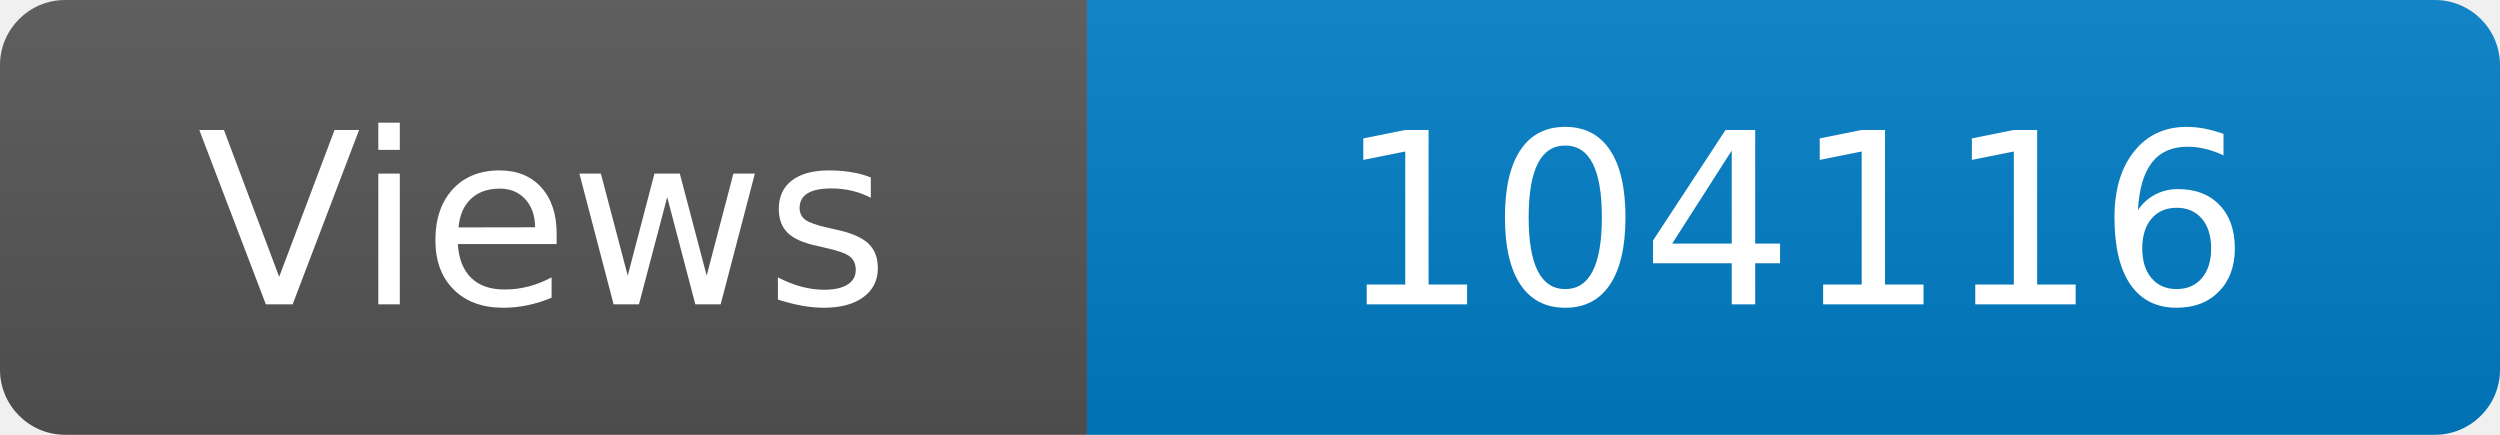
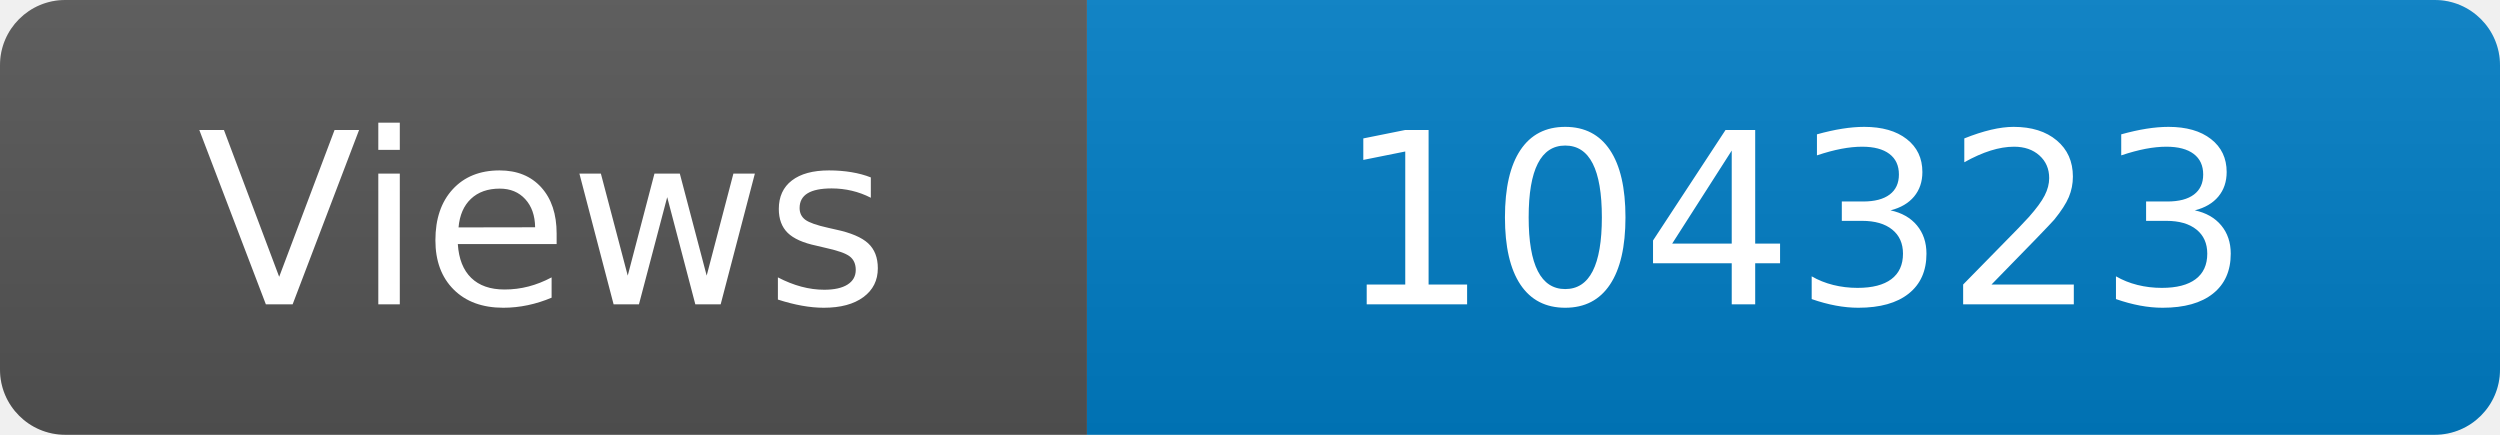
<svg xmlns="http://www.w3.org/2000/svg" width="115" height="20" role="img" aria-label="Maintained?: yes">
  <linearGradient id="s" x2="0" y2="100%">
    <stop offset="0" stop-color="#bbb" stop-opacity=".1" />
    <stop offset="1" stop-opacity=".1" />
  </linearGradient>
  <clipPath id="r">
    <rect width="115" height="20" rx="3" fill="#fff" />
  </clipPath>
  <g clip-path="url(#r)">
    <rect width="50" height="20" fill="#555" />
    <rect x="50" width="160" height="20" fill="#007ec6" />
    <rect width="115" height="20" fill="url(#s)" />
  </g>
  <g fill="#fff" text-anchor="middle" font-family="Verdana,Geneva,DejaVu Sans,sans-serif" font-size="110">
    <text x="250" y="140" transform="scale(.1)" fill="#fff">Views</text>
-     <text x="825" y="140" transform="scale(.1)" fill="#fff">104116</text>
+     <text x="825" y="140" transform="scale(.1)" fill="#fff">104323</text>
  </g>
</svg>
